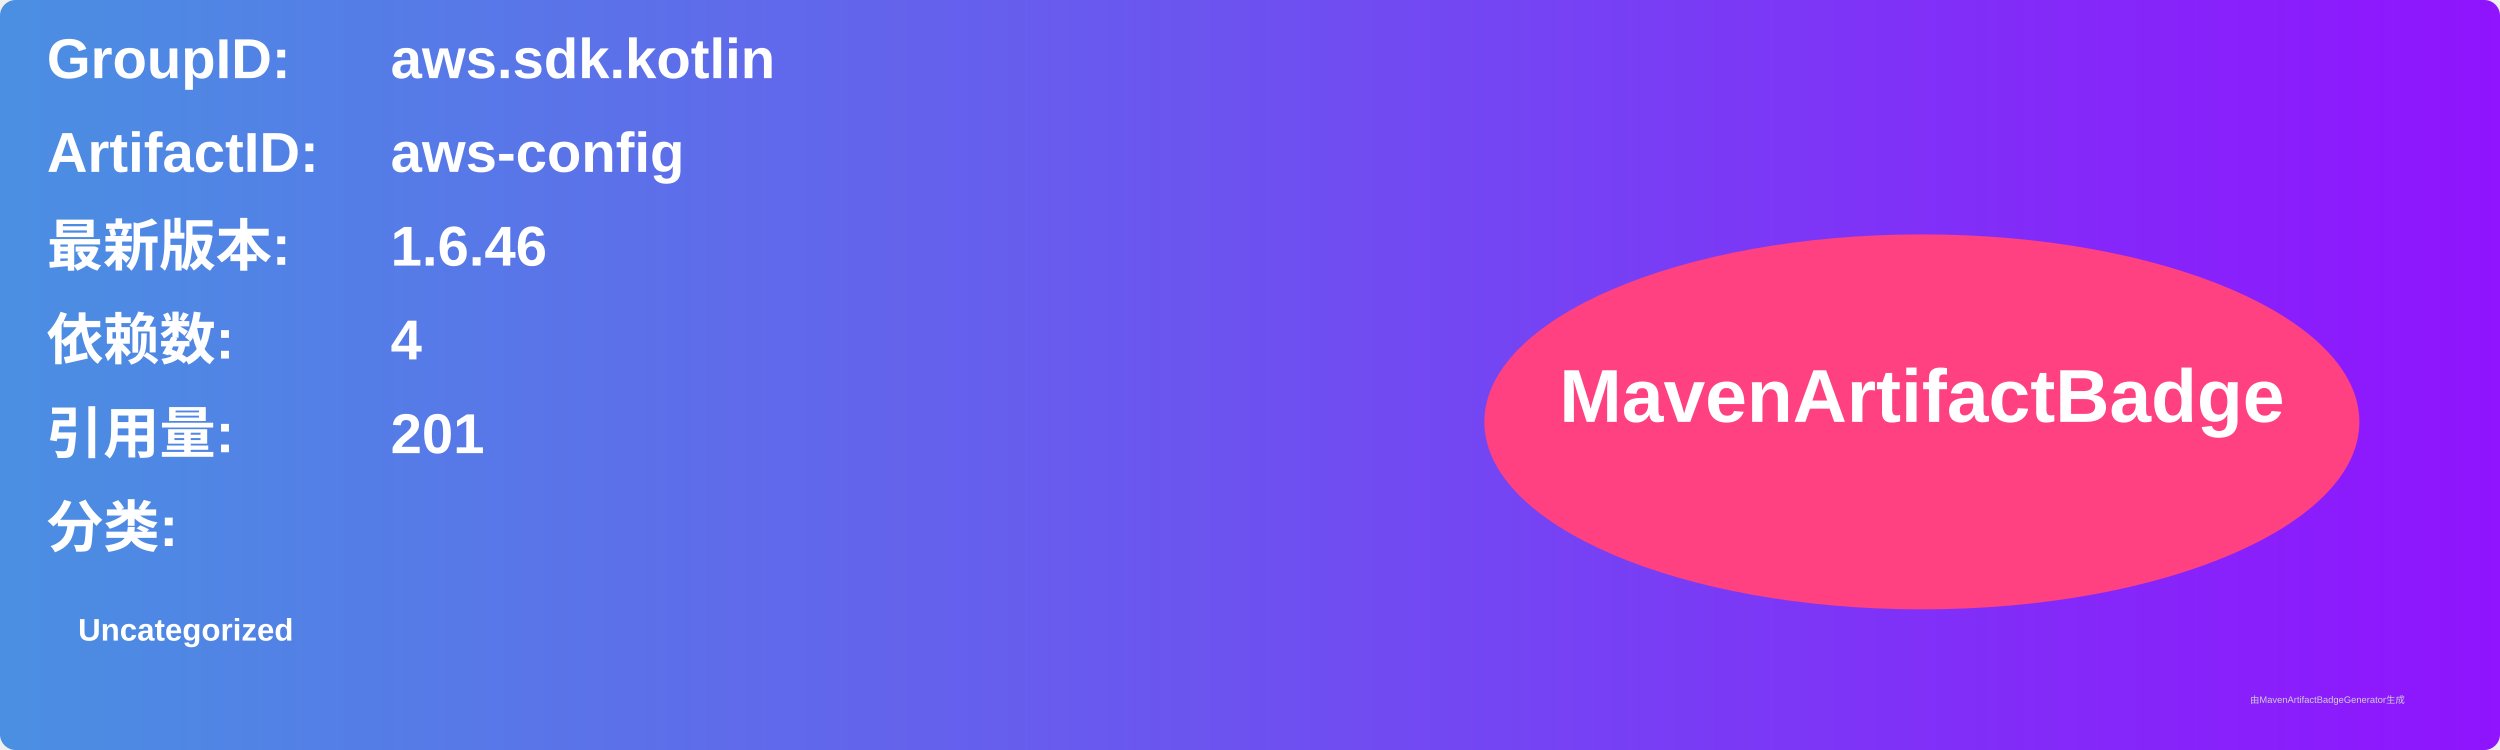
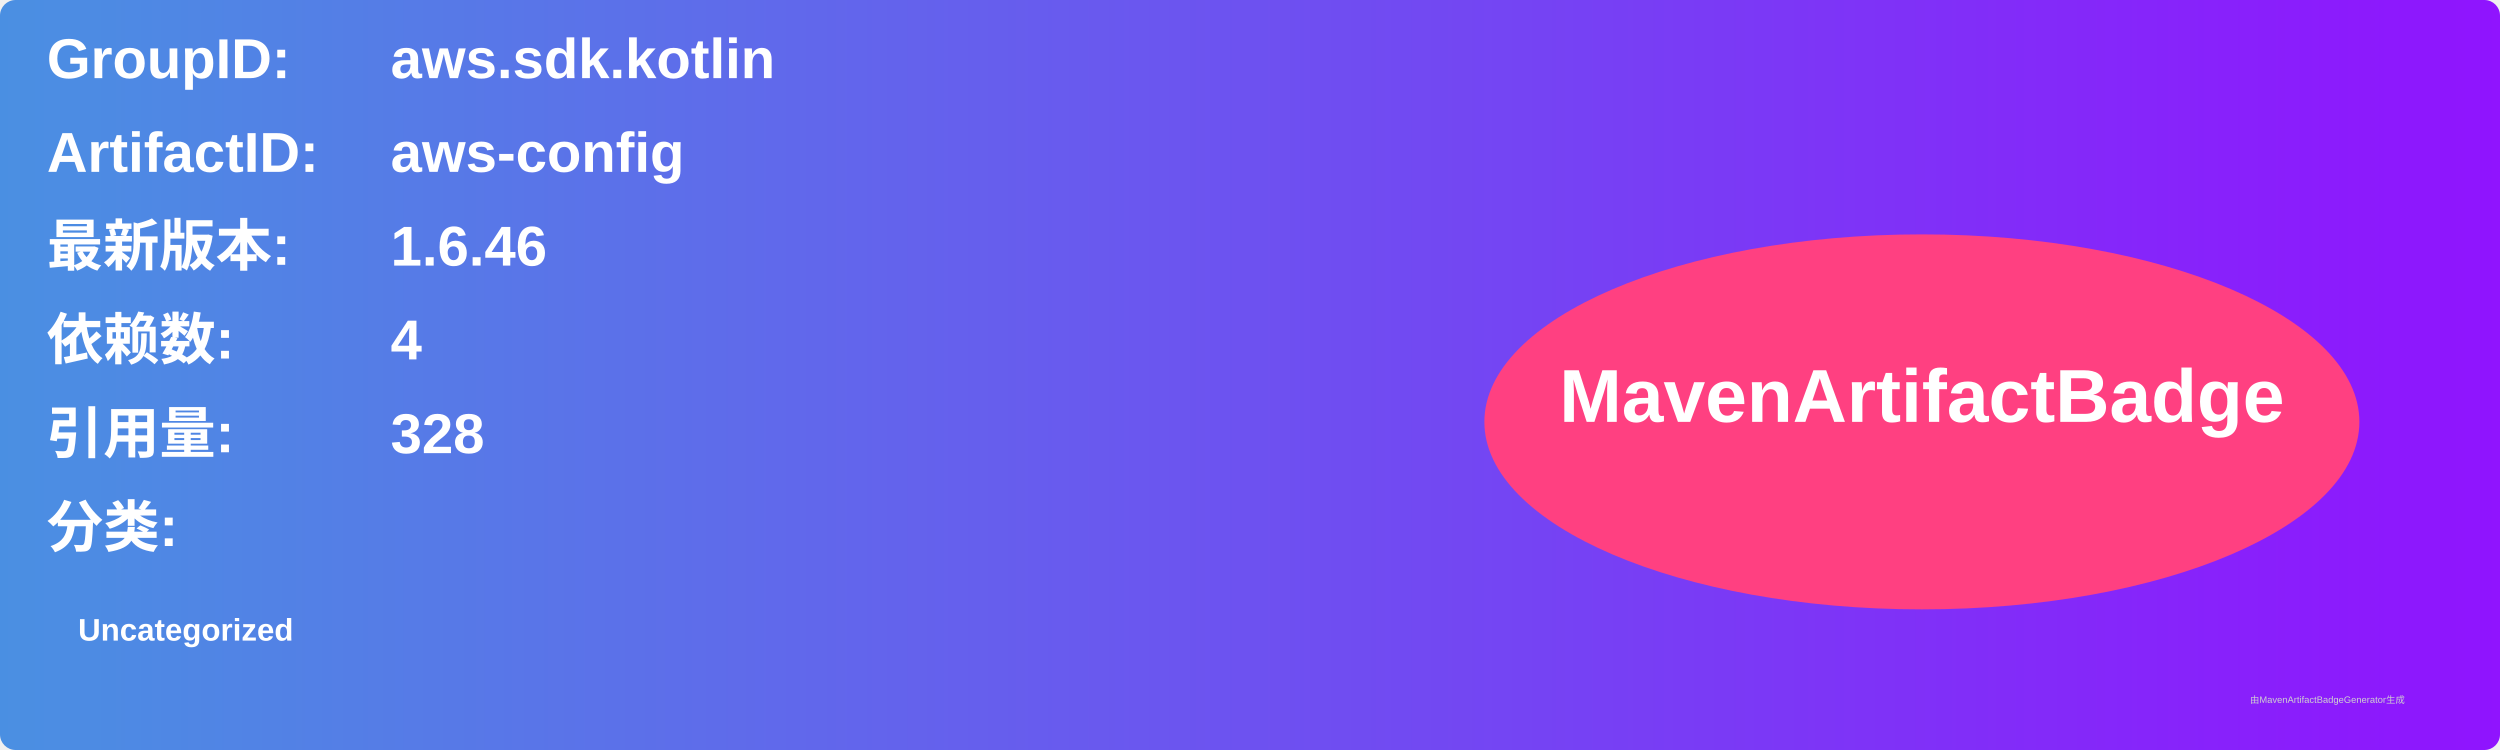
<svg xmlns="http://www.w3.org/2000/svg" width="800" height="240" viewBox="0 0 800 240">
  <linearGradient id="grad" x1="0%" y1="0%" x2="100%" y2="0%">
    <stop offset="0%" stop-color="#4a90e2" />
    <stop offset="100%" stop-color="#9013fe" />
  </linearGradient>
  <rect width="100%" height="100%" rx="5" ry="5" fill="url(#grad)" />
  <g transform="translate(15, 15)">
    <text x="0" y="10" font-family="Arial" font-size="18" fill="white" font-weight="bold" width="260">GroupID:</text>
    <text x="110" y="10" font-family="Arial" font-size="18" fill="white" font-weight="bold" width="460">aws.sdk.kotlin</text>
    <text x="0" y="40" font-family="Arial" font-size="18" fill="white" font-weight="bold" width="260">ArtifactID:</text>
    <text x="110" y="40" font-family="Arial" font-size="18" fill="white" font-weight="bold" width="460">aws-config</text>
    <text x="0" y="70" font-family="Arial" font-size="18" fill="white" font-weight="bold">最新版本:</text>
    <text x="110" y="70" font-family="Arial" font-size="18" fill="white" font-weight="bold">
      <tspan font-weight="bold">1.6.46</tspan>
    </text>
    <text x="0" y="100" font-family="Arial" font-size="18" fill="white" font-weight="bold">依赖数: </text>
    <text x="110" y="100" font-family="Arial" font-size="18" fill="white">
      <tspan font-weight="bold">4</tspan>
    </text>
    <text x="0" y="130" font-family="Arial" font-size="18" fill="white" font-weight="bold">引用量: </text>
    <text x="110" y="130" font-family="Arial" font-size="18" fill="white">
-       <tspan font-weight="bold">201</tspan>
+       <tspan font-weight="bold">328</tspan>
    </text>
    <text x="0" y="160" font-family="Arial" font-size="18" fill="white" font-weight="bold">分类:</text>
    <text x="10" y="190" font-family="Arial" font-size="10" fill="white">
      <tspan font-weight="bold">Uncategorized</tspan>
    </text>
    <ellipse cx="600" cy="120" rx="140" ry="60" fill="#ff4081" />
    <text x="600" y="120" text-anchor="middle" font-family="Arial" font-size="24" fill="white" font-weight="bold">MavenArtifactBadge</text>
  </g>
  <text x="720" y="225" font-family="Arial" font-size="3" fill="#d0d0d0">由MavenArtifactBadgeGenerator生成</text>
</svg>
